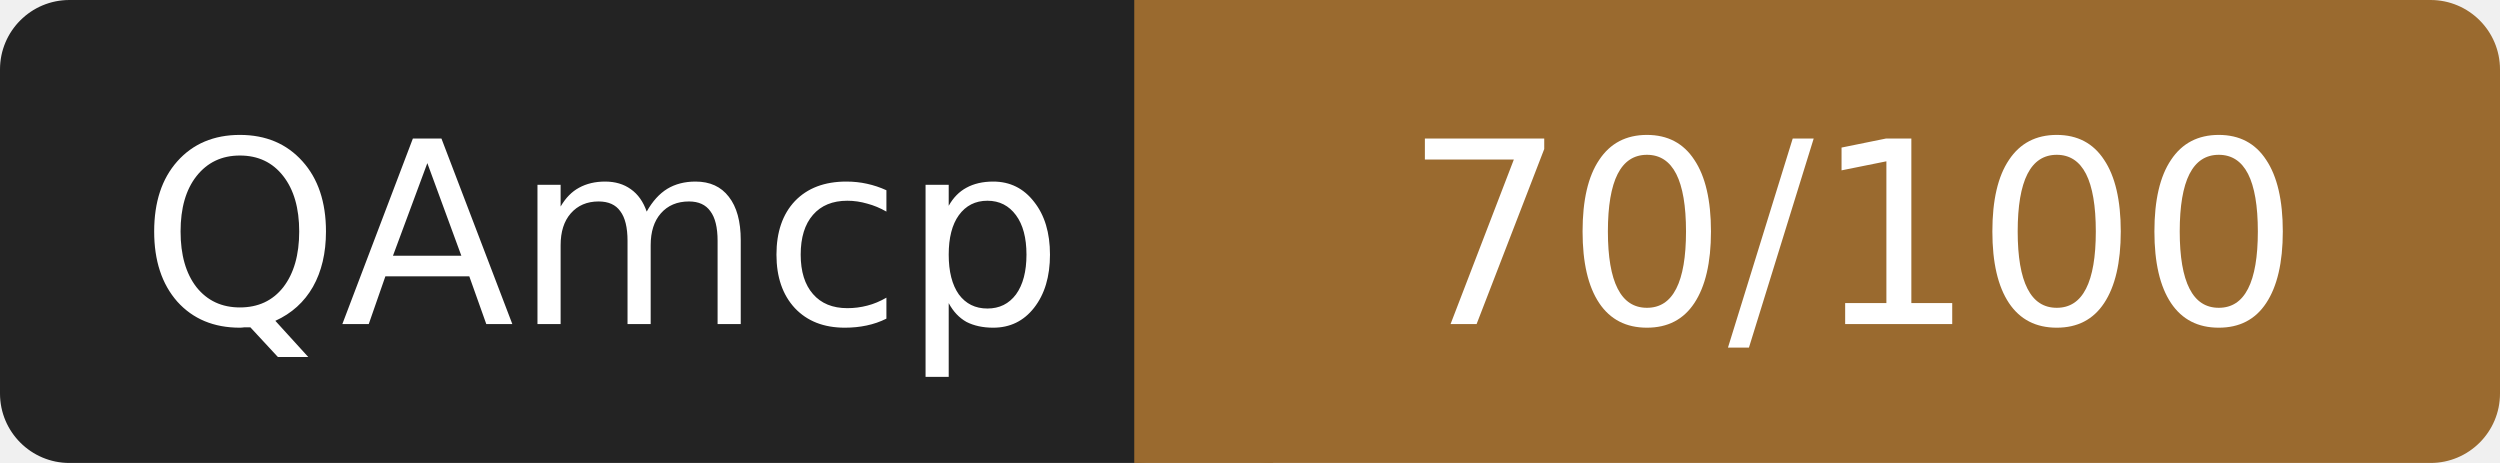
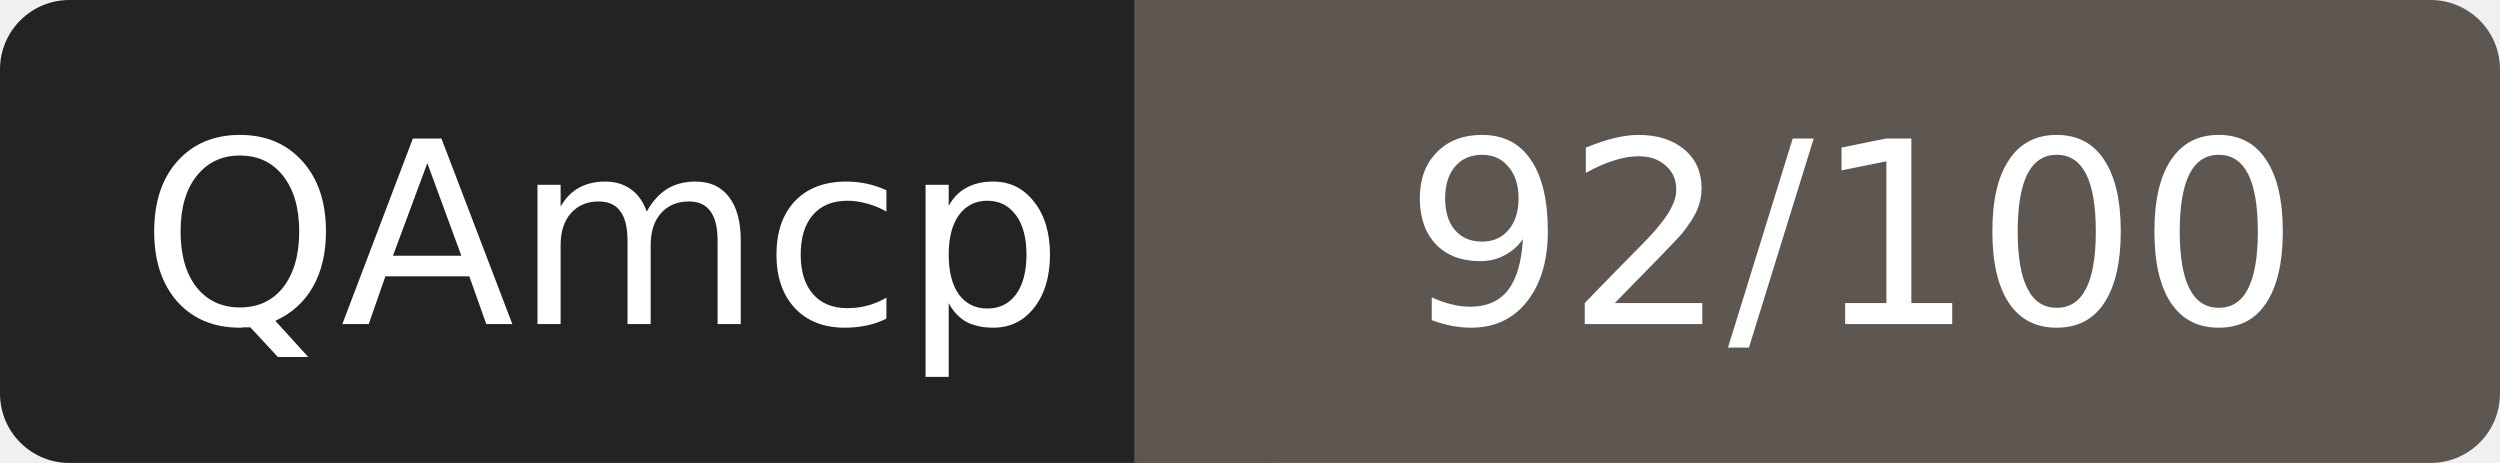
- <svg xmlns="http://www.w3.org/2000/svg" width="108" height="20" role="img" aria-label="QAmcp: 70/100">
+ <svg xmlns="http://www.w3.org/2000/svg" width="108" height="20" role="img" aria-label="QAmcp: 92/100">
  <rect width="52" height="20" rx="3" fill="#232323" />
-   <rect x="52" width="56" height="20" rx="3" fill="#9a6a2f" />
-   <rect x="49" width="6" height="20" fill="#9a6a2f" />
+   <rect x="52" width="56" height="20" rx="3" fill="#5e5650" />
+   <rect x="49" width="6" height="20" fill="#5e5650" />
  <g fill="#fff" font-family="Verdana,DejaVu Sans,sans-serif" font-size="11" text-anchor="middle">
    <text x="26" y="14">QAmcp</text>
-     <text x="80" y="14">70/100</text>
+     <text x="80" y="14">92/100</text>
  </g>
</svg>
